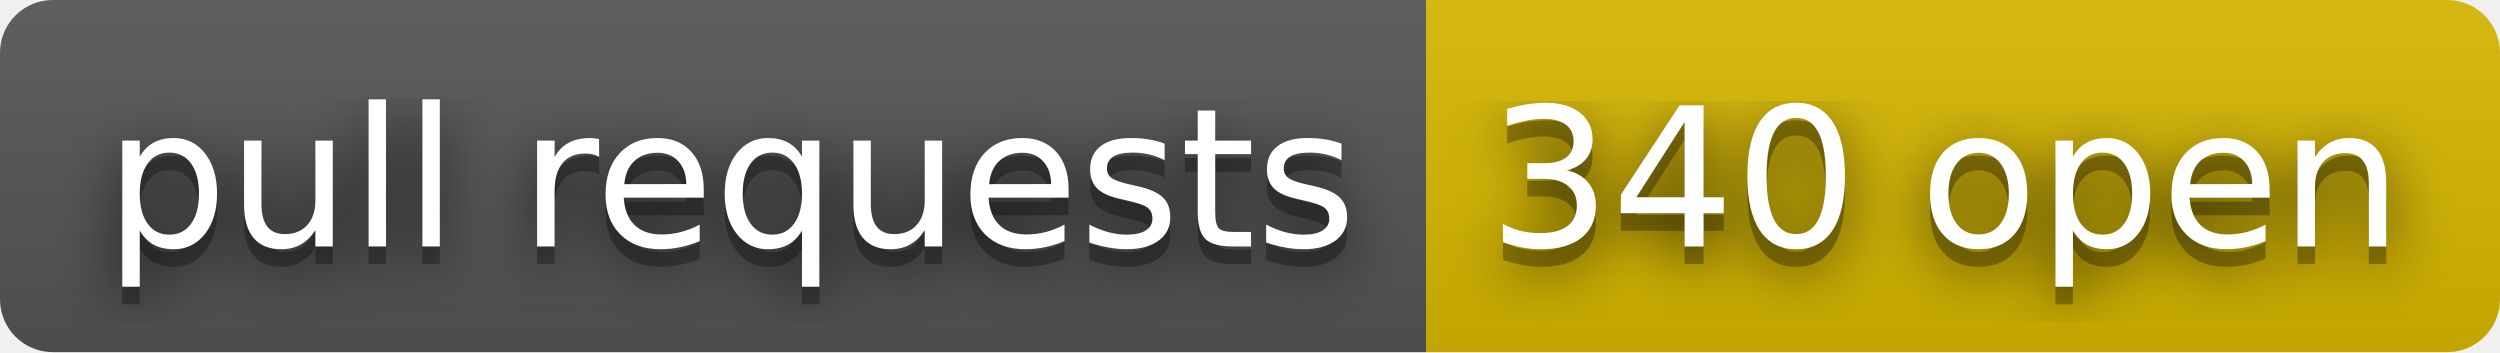
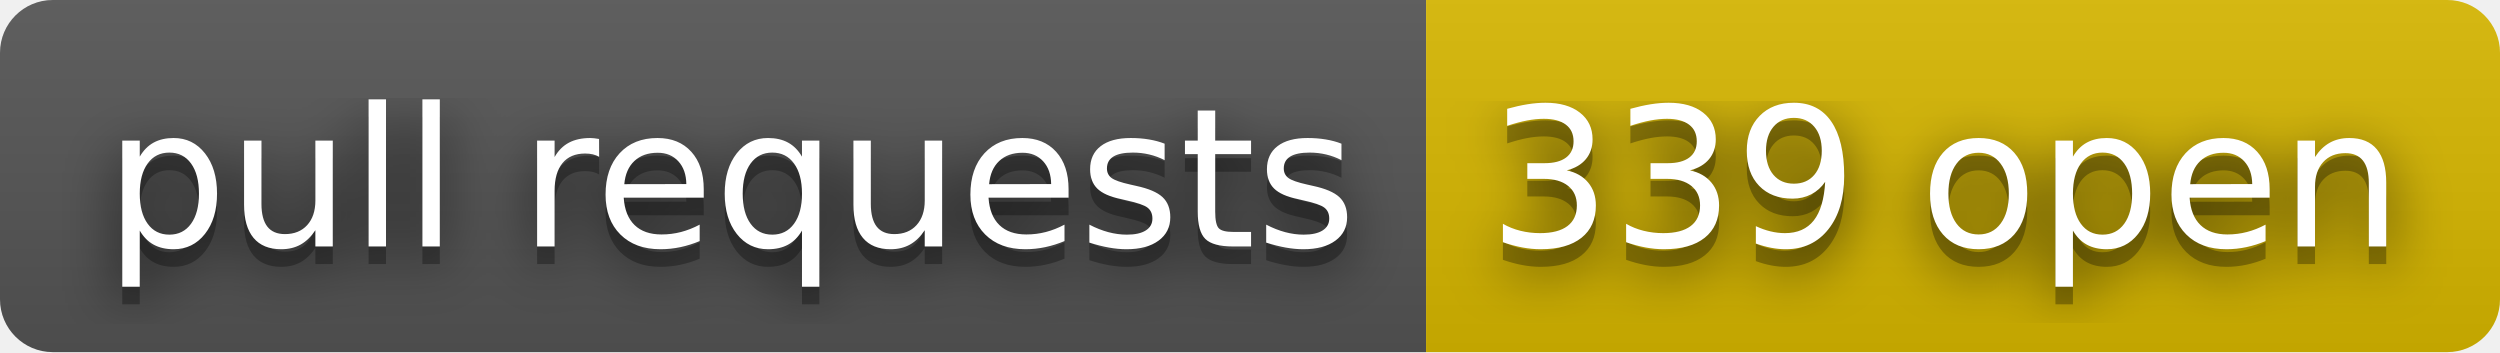
- <svg xmlns="http://www.w3.org/2000/svg" width="142" height="20" role="img" aria-label="pull requests: 340 open">
+ <svg xmlns="http://www.w3.org/2000/svg" width="142" height="20" role="img" aria-label="pull requests: 339 open">
  <filter id="blur">
    <feGaussianBlur stdDeviation="16" />
  </filter>
  <linearGradient id="s" x2="0" y2="100%">
    <stop offset="0" stop-color="#bbb" stop-opacity=".1" />
    <stop offset="1" stop-opacity=".1" />
  </linearGradient>
  <clipPath id="r">
    <rect width="142" height="20" rx="3" />
  </clipPath>
  <g clip-path="url(#r)">
    <rect width="81" height="20" fill="#555" />
    <rect x="81" width="61" height="20" fill="#d8b800" />
    <rect width="142" height="20" fill="url(#s)" />
  </g>
  <g fill="#fff" text-anchor="middle" font-family="Verdana,Geneva,DejaVu Sans,sans-serif" text-rendering="geometricPrecision" font-size="110">
    <g transform="scale(.1)">
      <g aria-hidden="true" fill="#010101">
        <text x="415" y="150" fill-opacity=".8" filter="url(#blur)" textLength="710">pull requests</text>
        <text x="415" y="150" fill-opacity=".3" textLength="710">pull requests</text>
      </g>
      <text x="415" y="140" textLength="710">pull requests</text>
    </g>
    <g transform="scale(.1)">
      <g aria-hidden="true" fill="#010101">
-         <text x="1105" y="150" fill-opacity=".8" filter="url(#blur)" textLength="510">340 open</text>
-         <text x="1105" y="150" fill-opacity=".3" textLength="510">340 open</text>
+         <text x="1105" y="150" fill-opacity=".8" filter="url(#blur)" textLength="510">339 open</text>
+         <text x="1105" y="150" fill-opacity=".3" textLength="510">339 open</text>
      </g>
-       <text x="1105" y="140" textLength="510">340 open</text>
+       <text x="1105" y="140" textLength="510">339 open</text>
    </g>
  </g>
</svg>
